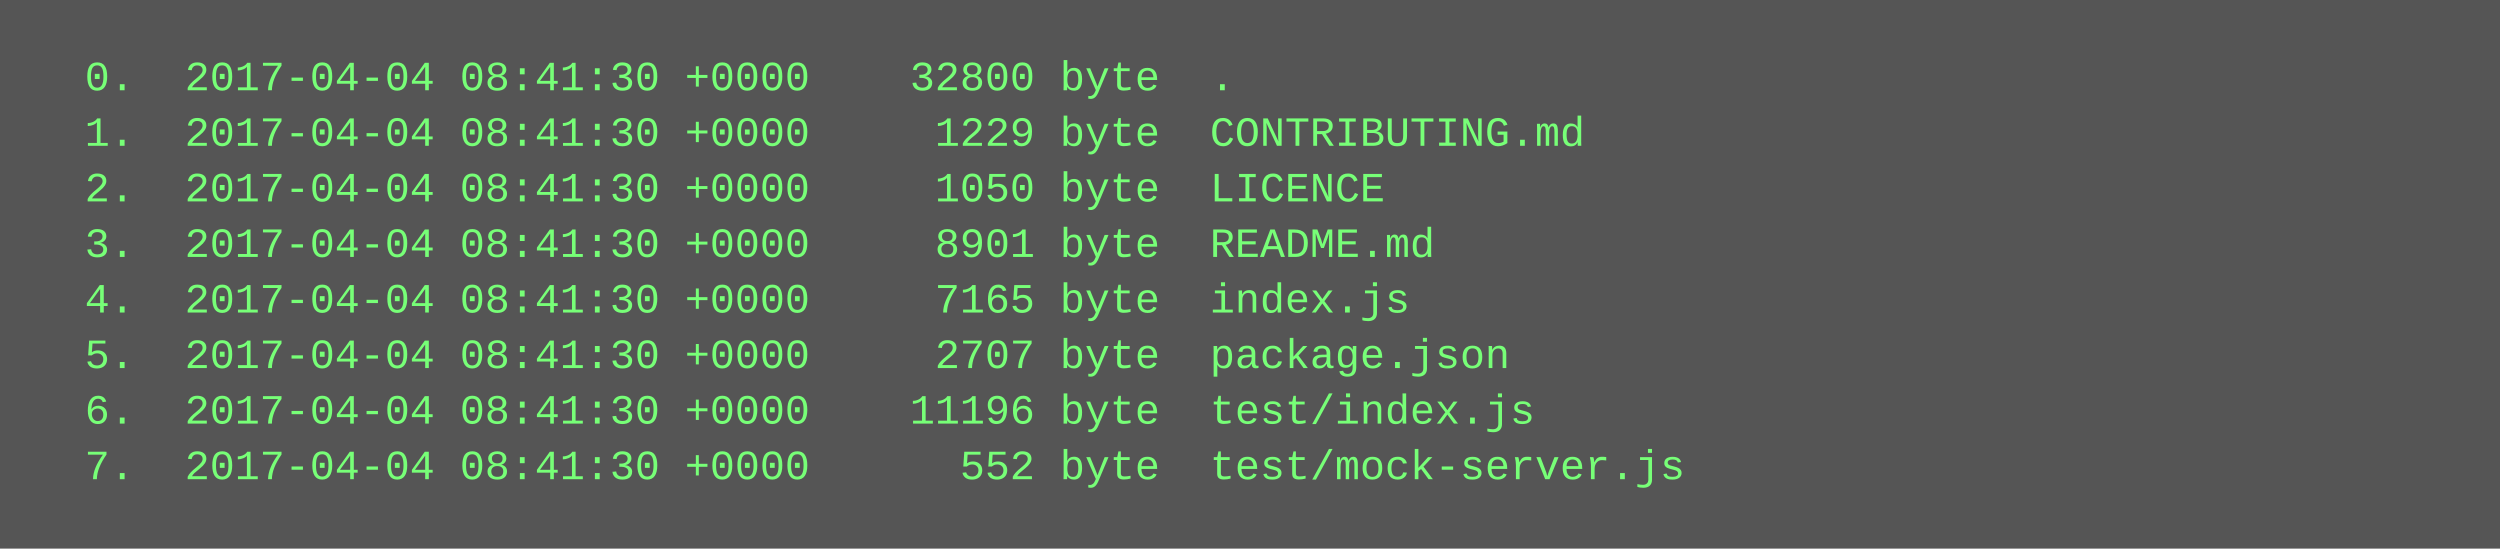
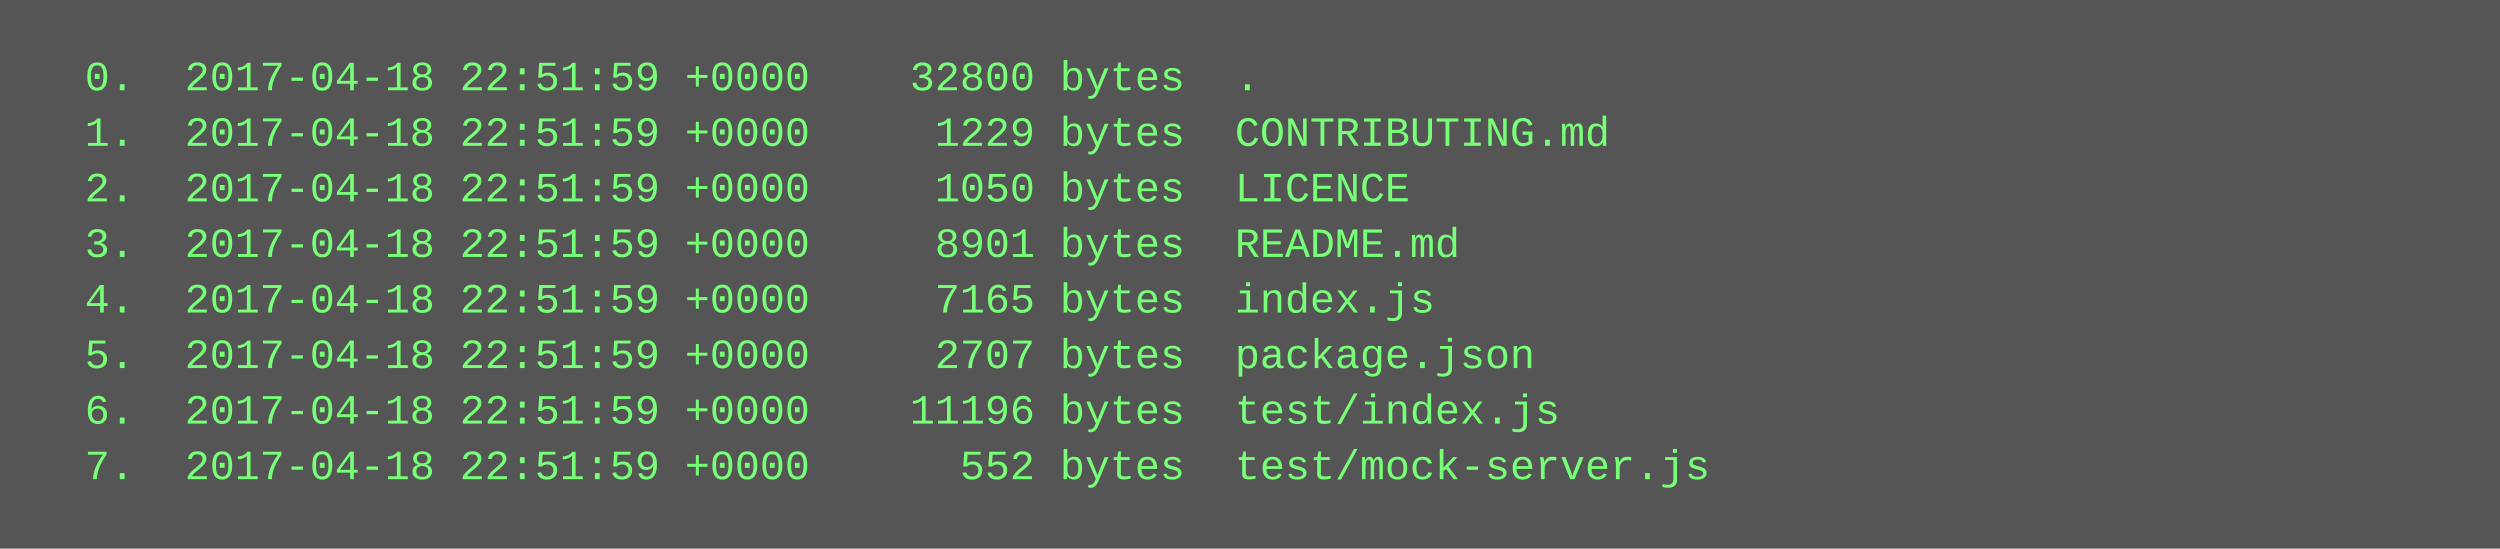
<svg xmlns="http://www.w3.org/2000/svg" height="158" width="720">
  <rect height="158" fill="#555" width="720" />
  <text fill="#7f7" font-family="Courier New" font-size="12" xml:space="preserve">
-     <tspan x="10" y="26">  0.  2017-04-04 08:41:30 +0000    32800 byte  .</tspan>
-     <tspan x="10" y="42">  1.  2017-04-04 08:41:30 +0000     1229 byte  CONTRIBUTING.md</tspan>
-     <tspan x="10" y="58">  2.  2017-04-04 08:41:30 +0000     1050 byte  LICENCE</tspan>
-     <tspan x="10" y="74">  3.  2017-04-04 08:41:30 +0000     8901 byte  README.md</tspan>
-     <tspan x="10" y="90">  4.  2017-04-04 08:41:30 +0000     7165 byte  index.js</tspan>
-     <tspan x="10" y="106">  5.  2017-04-04 08:41:30 +0000     2707 byte  package.json</tspan>
-     <tspan x="10" y="122">  6.  2017-04-04 08:41:30 +0000    11196 byte  test/index.js</tspan>
-     <tspan x="10" y="138">  7.  2017-04-04 08:41:30 +0000      552 byte  test/mock-server.js</tspan>
+     <tspan x="10" y="26">  0.  2017-04-18 22:51:59 +0000    32800 bytes  .</tspan>
+     <tspan x="10" y="42">  1.  2017-04-18 22:51:59 +0000     1229 bytes  CONTRIBUTING.md</tspan>
+     <tspan x="10" y="58">  2.  2017-04-18 22:51:59 +0000     1050 bytes  LICENCE</tspan>
+     <tspan x="10" y="74">  3.  2017-04-18 22:51:59 +0000     8901 bytes  README.md</tspan>
+     <tspan x="10" y="90">  4.  2017-04-18 22:51:59 +0000     7165 bytes  index.js</tspan>
+     <tspan x="10" y="106">  5.  2017-04-18 22:51:59 +0000     2707 bytes  package.json</tspan>
+     <tspan x="10" y="122">  6.  2017-04-18 22:51:59 +0000    11196 bytes  test/index.js</tspan>
+     <tspan x="10" y="138">  7.  2017-04-18 22:51:59 +0000      552 bytes  test/mock-server.js</tspan>
  </text>
</svg>
